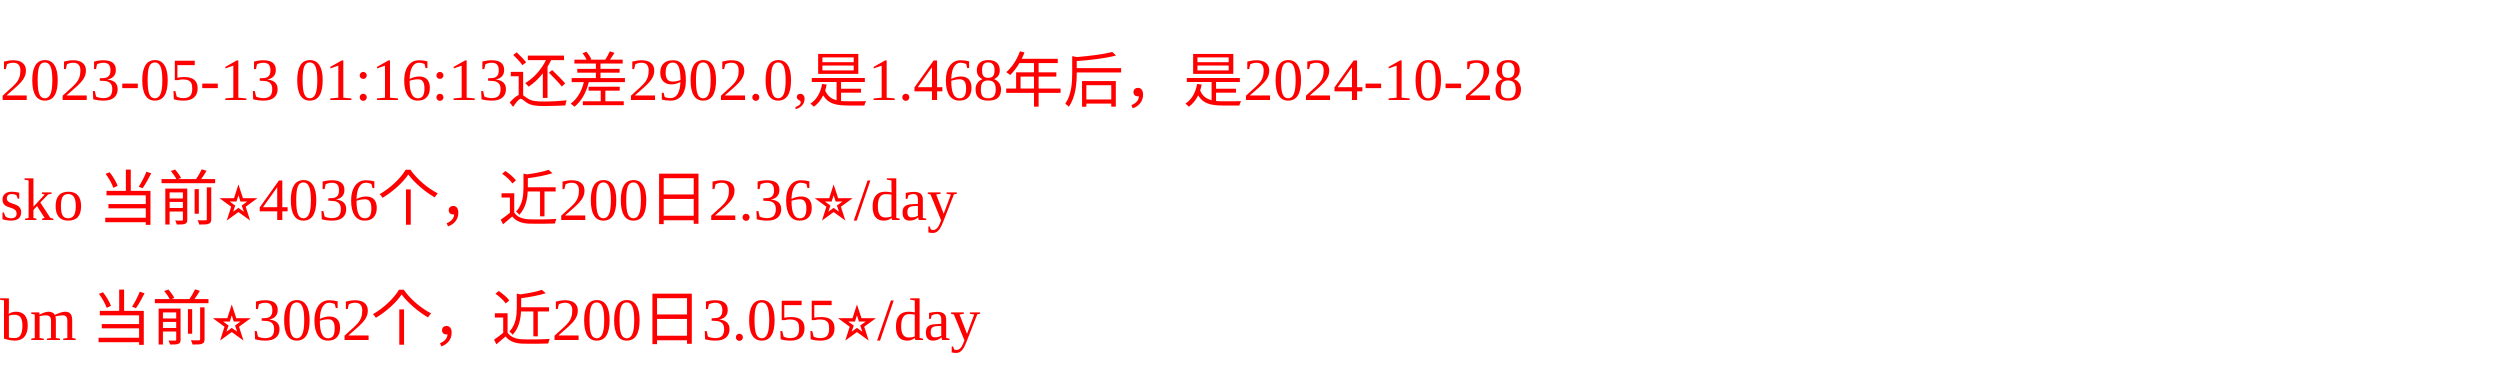
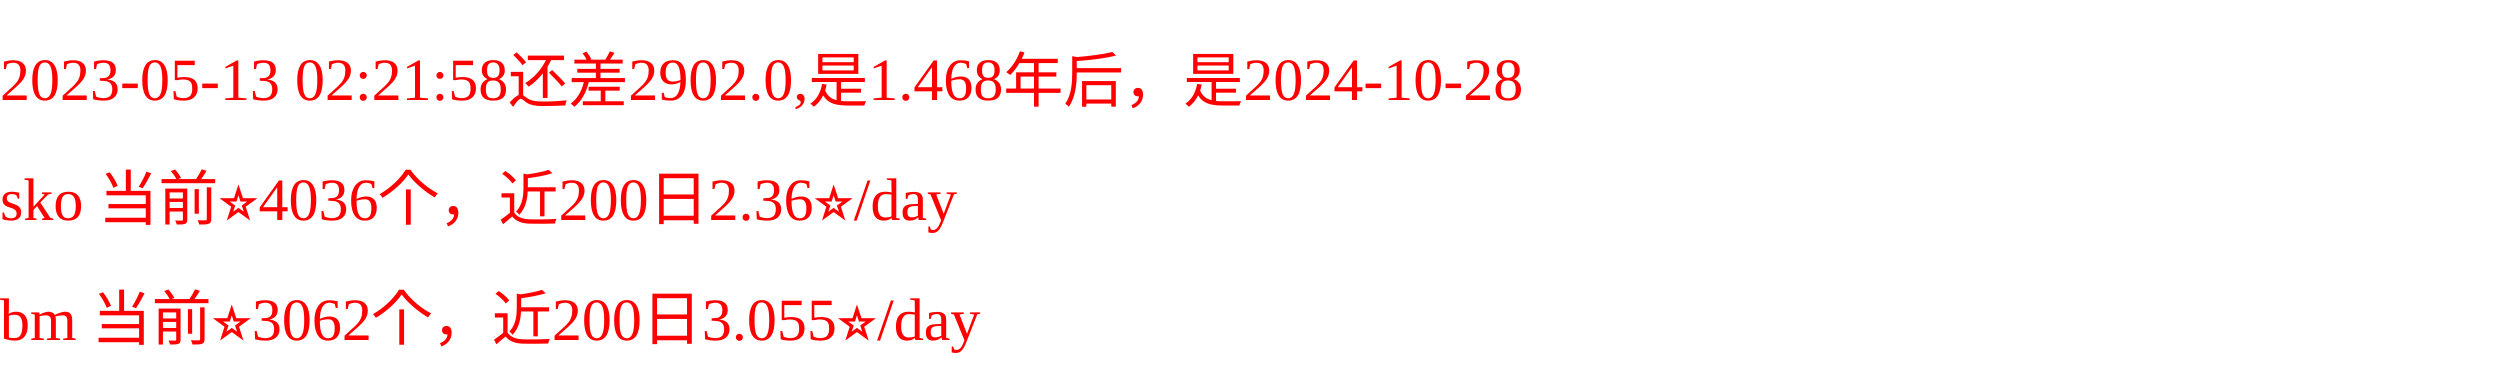
<svg xmlns="http://www.w3.org/2000/svg" width="500px" height="77px" fill="red">
-   <text y="20" fill="red">2023-05-13 01:16:13还差2902.0,是1.468年后，是2024-10-28</text>
+   <text y="20" fill="red">2023-05-13 02:21:58还差2902.0,是1.468年后，是2024-10-28</text>
  <text y="44" fill="red">sko 当前⭐️4036个，近200日2.36⭐️/day</text>
  <text y="68" fill="red">bm 当前⭐️3062个，近200日3.055⭐️/day</text>
</svg>
